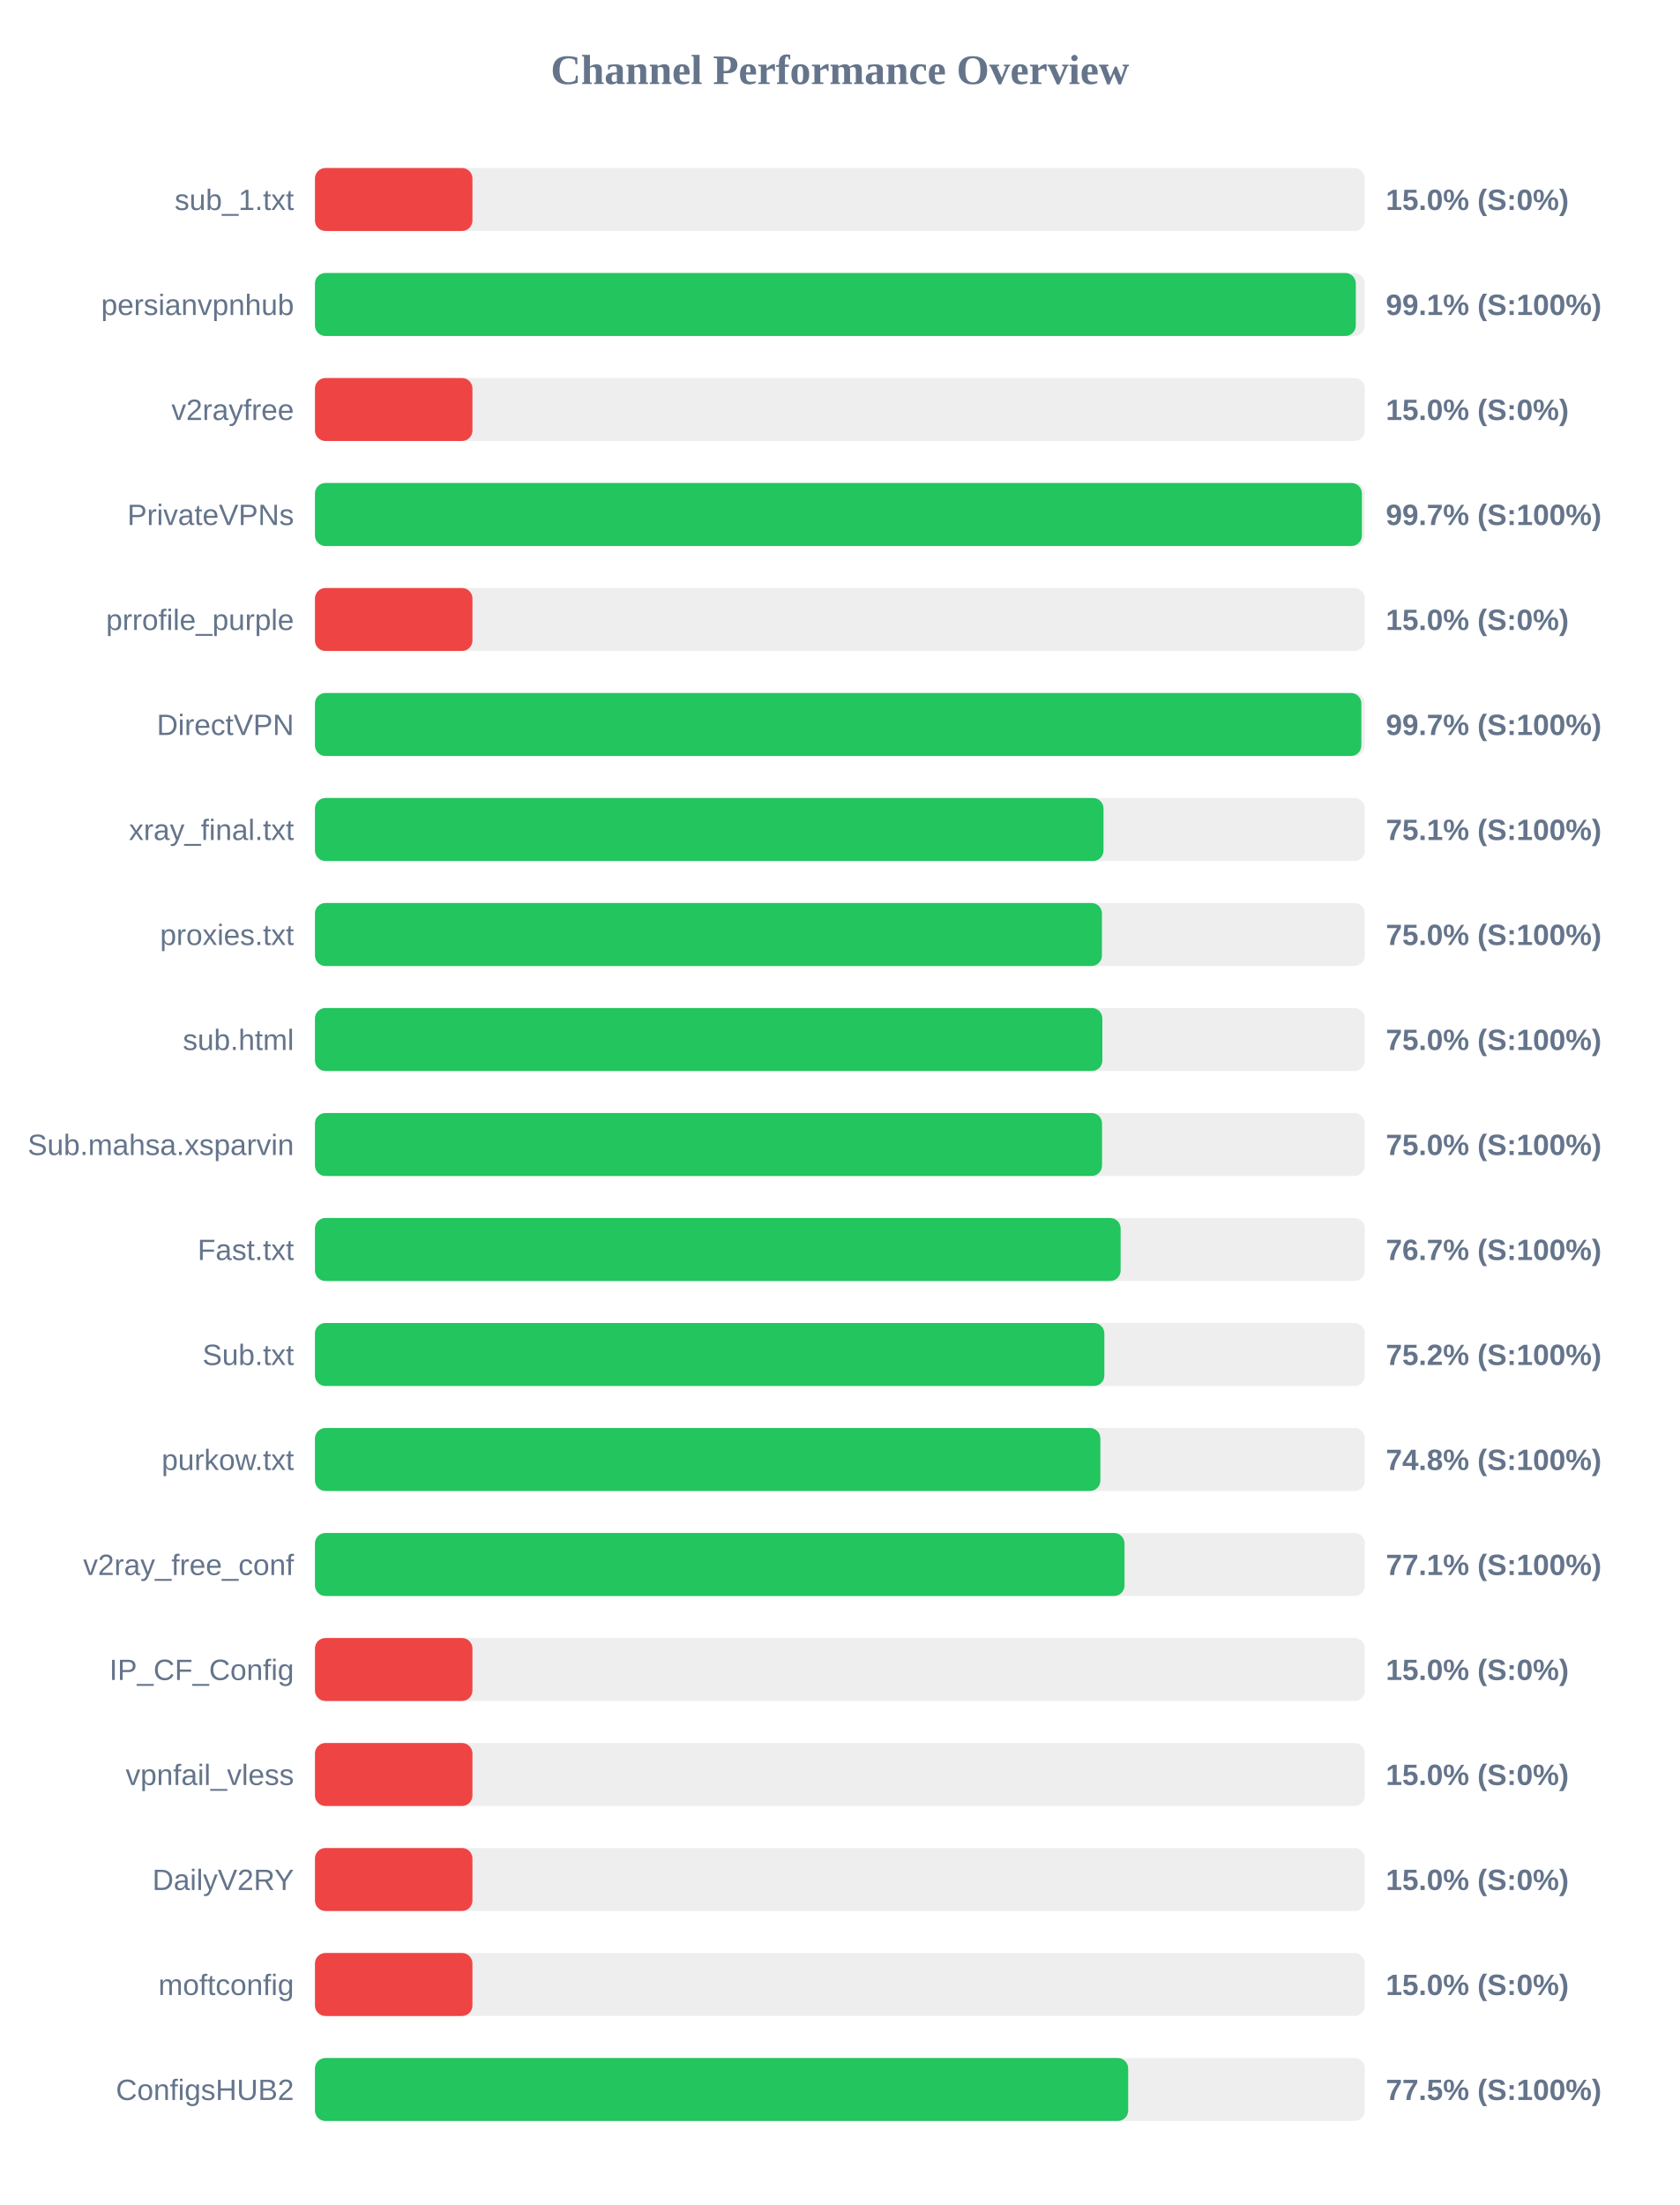
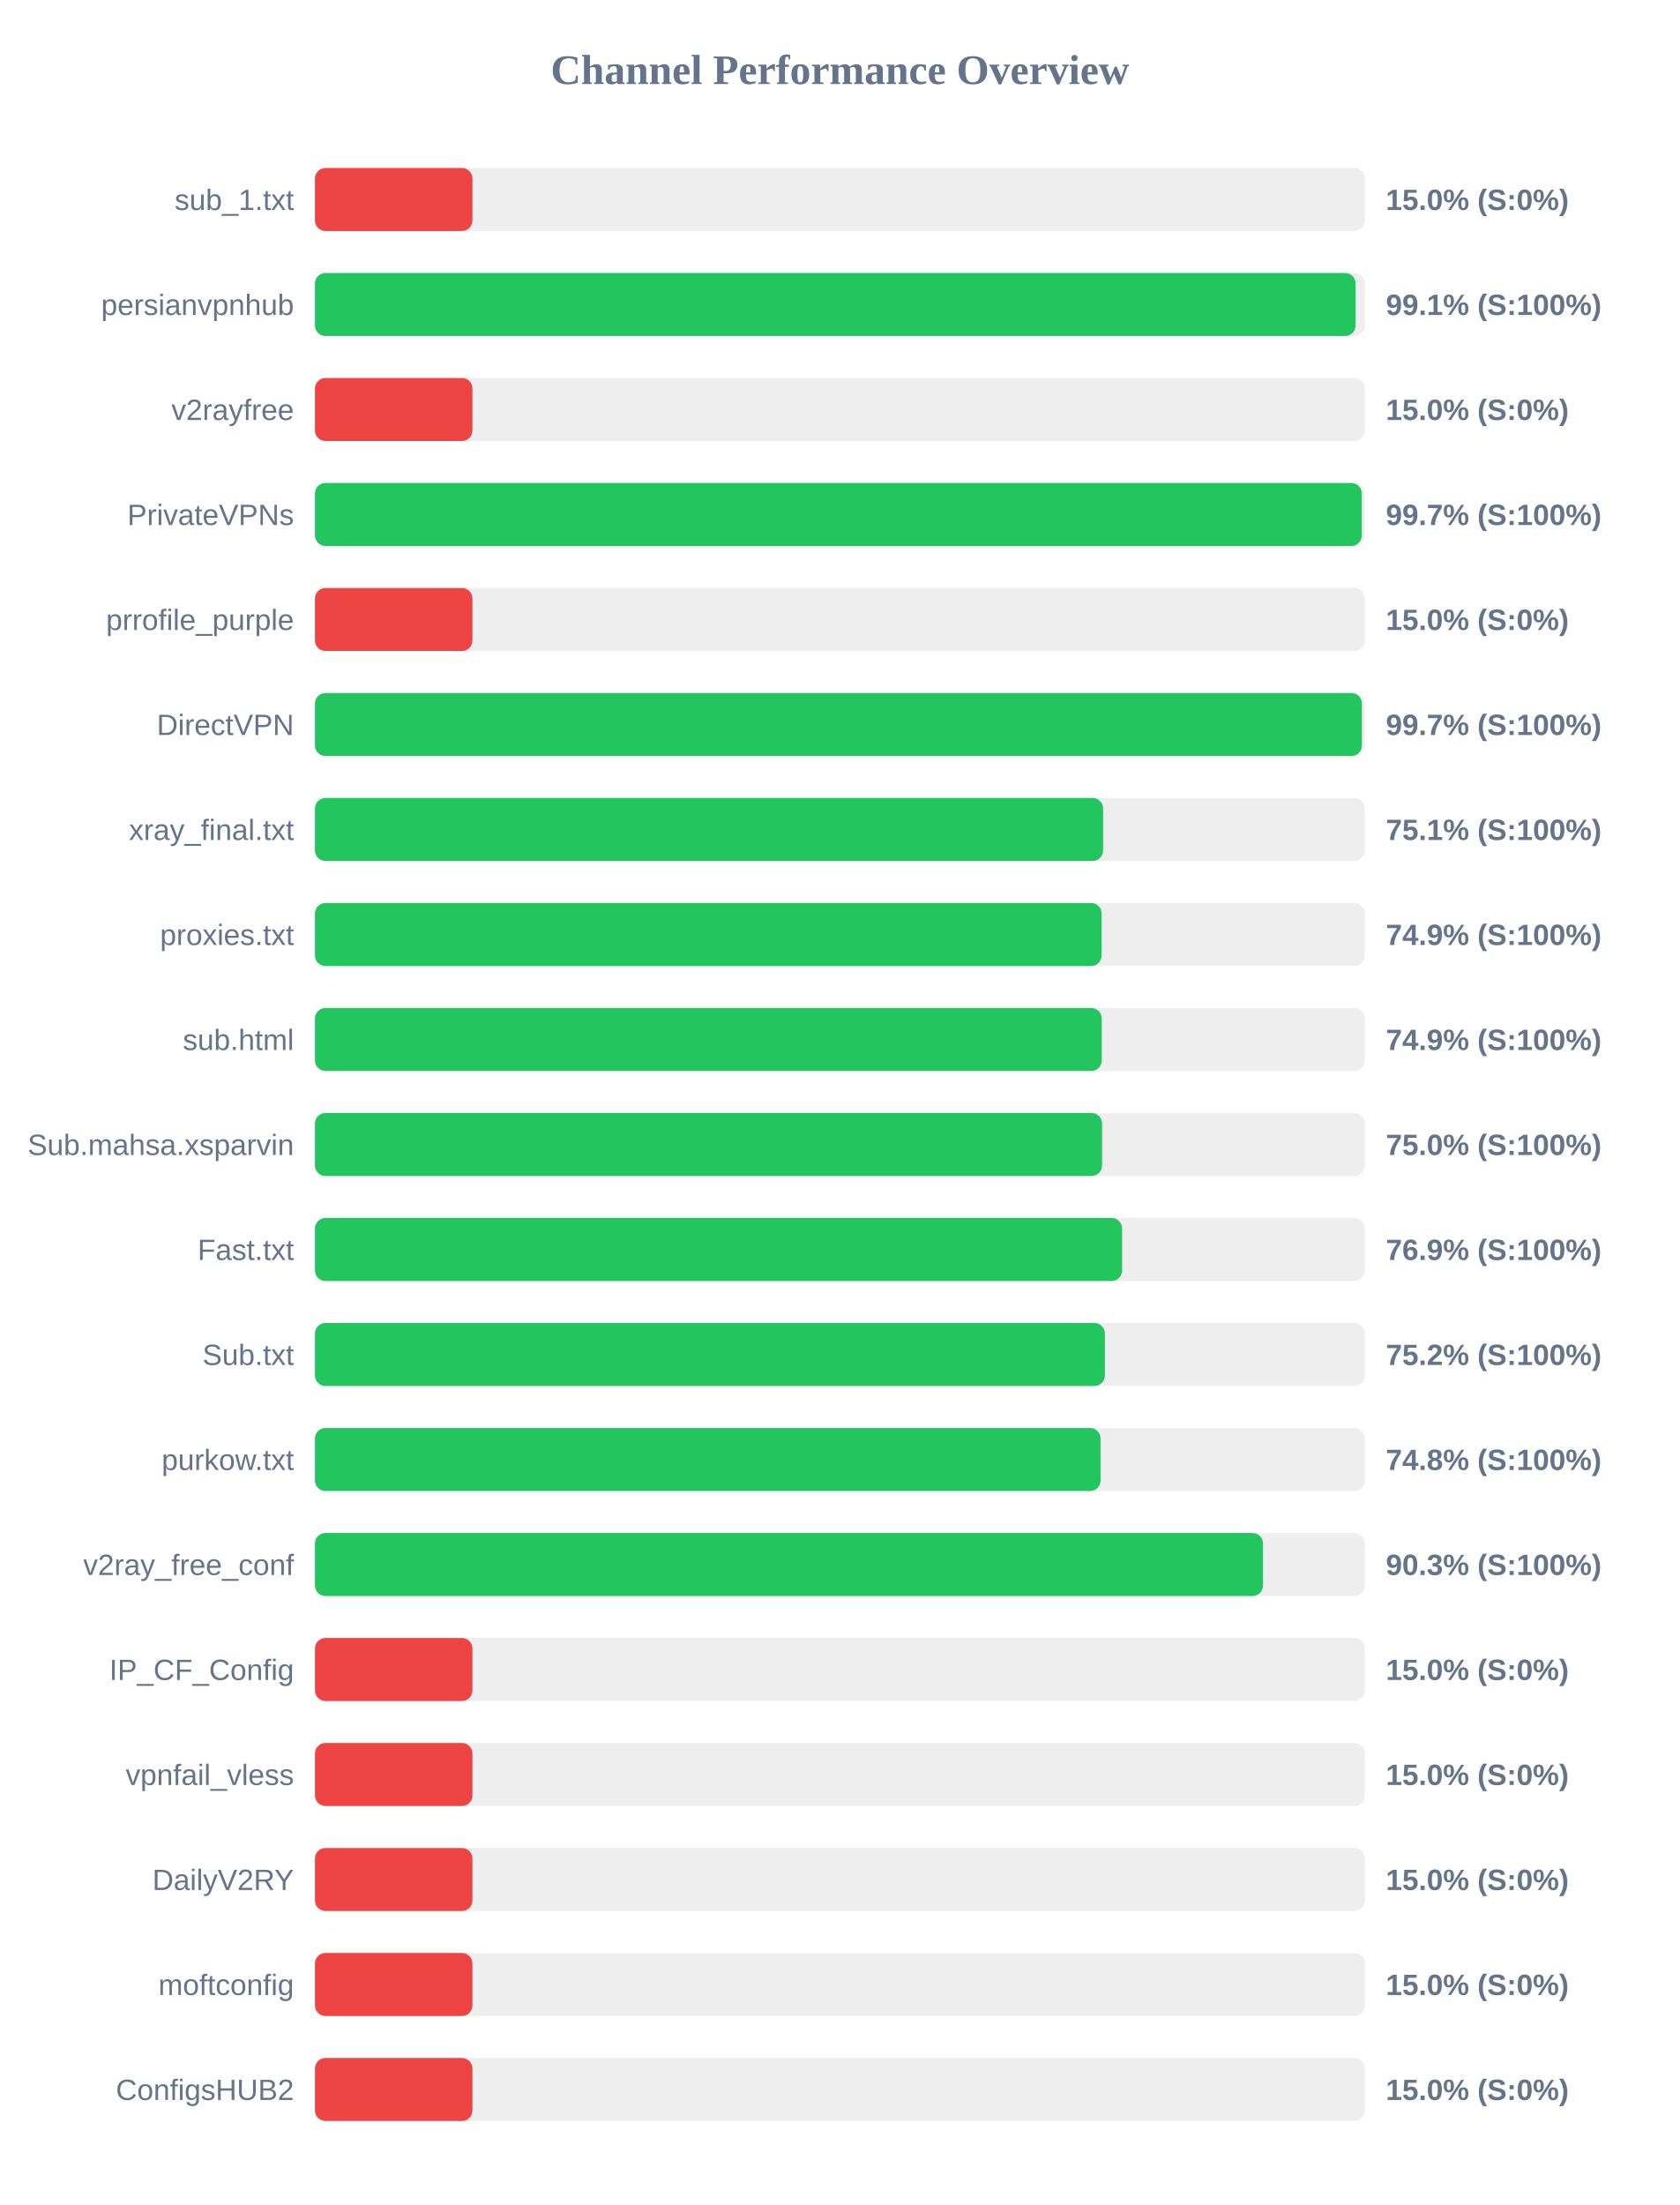
<svg xmlns="http://www.w3.org/2000/svg" width="800" height="1050" version="1.1">
  <style>
        .row { font: 14px Arial; fill: #64748b; }
        .score { font: bold 14px Arial; fill: #64748b; }
    </style>
  <text x="400" y="40" text-anchor="middle" font-size="20px" font-weight="bold" fill="#64748b">Channel Performance Overview</text>
  <rect x="150" y="80" width="500" height="30" fill="#eee" rx="5" />
  <rect x="150" y="80" width="75.0" height="30" fill="#ef4444" rx="5" />
  <text x="140" y="100" text-anchor="end" class="row">sub_1.txt</text>
  <text x="660" y="100" text-anchor="start" class="score">15.0% (S:0%)</text>
  <rect x="150" y="130" width="500" height="30" fill="#eee" rx="5" />
-   <rect x="150" y="130" width="495.7" height="30" fill="#22c55e" rx="5" />
+   <rect x="150" y="130" width="495.6" height="30" fill="#22c55e" rx="5" />
  <text x="140" y="150" text-anchor="end" class="row">persianvpnhub</text>
  <text x="660" y="150" text-anchor="start" class="score">99.1% (S:100%)</text>
  <rect x="150" y="180" width="500" height="30" fill="#eee" rx="5" />
  <rect x="150" y="180" width="75.0" height="30" fill="#ef4444" rx="5" />
  <text x="140" y="200" text-anchor="end" class="row">v2rayfree</text>
  <text x="660" y="200" text-anchor="start" class="score">15.0% (S:0%)</text>
  <rect x="150" y="230" width="500" height="30" fill="#eee" rx="5" />
-   <rect x="150" y="230" width="498.6" height="30" fill="#22c55e" rx="5" />
+   <rect x="150" y="230" width="498.55" height="30" fill="#22c55e" rx="5" />
  <text x="140" y="250" text-anchor="end" class="row">PrivateVPNs</text>
  <text x="660" y="250" text-anchor="start" class="score">99.7% (S:100%)</text>
  <rect x="150" y="280" width="500" height="30" fill="#eee" rx="5" />
  <rect x="150" y="280" width="75.0" height="30" fill="#ef4444" rx="5" />
  <text x="140" y="300" text-anchor="end" class="row">prrofile_purple</text>
  <text x="660" y="300" text-anchor="start" class="score">15.0% (S:0%)</text>
  <rect x="150" y="330" width="500" height="30" fill="#eee" rx="5" />
-   <rect x="150" y="330" width="498.35" height="30" fill="#22c55e" rx="5" />
+   <rect x="150" y="330" width="498.6" height="30" fill="#22c55e" rx="5" />
  <text x="140" y="350" text-anchor="end" class="row">DirectVPN</text>
  <text x="660" y="350" text-anchor="start" class="score">99.7% (S:100%)</text>
  <rect x="150" y="380" width="500" height="30" fill="#eee" rx="5" />
-   <rect x="150" y="380" width="375.55" height="30" fill="#22c55e" rx="5" />
+   <rect x="150" y="380" width="375.35" height="30" fill="#22c55e" rx="5" />
  <text x="140" y="400" text-anchor="end" class="row">xray_final.txt</text>
  <text x="660" y="400" text-anchor="start" class="score">75.1% (S:100%)</text>
  <rect x="150" y="430" width="500" height="30" fill="#eee" rx="5" />
-   <rect x="150" y="430" width="374.8" height="30" fill="#22c55e" rx="5" />
+   <rect x="150" y="430" width="374.65" height="30" fill="#22c55e" rx="5" />
  <text x="140" y="450" text-anchor="end" class="row">proxies.txt</text>
-   <text x="660" y="450" text-anchor="start" class="score">75.0% (S:100%)</text>
+   <text x="660" y="450" text-anchor="start" class="score">74.9% (S:100%)</text>
  <rect x="150" y="480" width="500" height="30" fill="#eee" rx="5" />
-   <rect x="150" y="480" width="375.0" height="30" fill="#22c55e" rx="5" />
+   <rect x="150" y="480" width="374.7" height="30" fill="#22c55e" rx="5" />
  <text x="140" y="500" text-anchor="end" class="row">sub.html</text>
-   <text x="660" y="500" text-anchor="start" class="score">75.0% (S:100%)</text>
+   <text x="660" y="500" text-anchor="start" class="score">74.9% (S:100%)</text>
  <rect x="150" y="530" width="500" height="30" fill="#eee" rx="5" />
  <rect x="150" y="530" width="374.85" height="30" fill="#22c55e" rx="5" />
  <text x="140" y="550" text-anchor="end" class="row">Sub.mahsa.xsparvin</text>
  <text x="660" y="550" text-anchor="start" class="score">75.0% (S:100%)</text>
  <rect x="150" y="580" width="500" height="30" fill="#eee" rx="5" />
-   <rect x="150" y="580" width="383.7" height="30" fill="#22c55e" rx="5" />
+   <rect x="150" y="580" width="384.4" height="30" fill="#22c55e" rx="5" />
  <text x="140" y="600" text-anchor="end" class="row">Fast.txt</text>
-   <text x="660" y="600" text-anchor="start" class="score">76.7% (S:100%)</text>
+   <text x="660" y="600" text-anchor="start" class="score">76.9% (S:100%)</text>
  <rect x="150" y="630" width="500" height="30" fill="#eee" rx="5" />
-   <rect x="150" y="630" width="375.95" height="30" fill="#22c55e" rx="5" />
+   <rect x="150" y="630" width="376.2" height="30" fill="#22c55e" rx="5" />
  <text x="140" y="650" text-anchor="end" class="row">Sub.txt</text>
  <text x="660" y="650" text-anchor="start" class="score">75.2% (S:100%)</text>
  <rect x="150" y="680" width="500" height="30" fill="#eee" rx="5" />
-   <rect x="150" y="680" width="374.05" height="30" fill="#22c55e" rx="5" />
+   <rect x="150" y="680" width="374.15" height="30" fill="#22c55e" rx="5" />
  <text x="140" y="700" text-anchor="end" class="row">purkow.txt</text>
  <text x="660" y="700" text-anchor="start" class="score">74.8% (S:100%)</text>
  <rect x="150" y="730" width="500" height="30" fill="#eee" rx="5" />
-   <rect x="150" y="730" width="385.55" height="30" fill="#22c55e" rx="5" />
+   <rect x="150" y="730" width="451.5" height="30" fill="#22c55e" rx="5" />
  <text x="140" y="750" text-anchor="end" class="row">v2ray_free_conf</text>
-   <text x="660" y="750" text-anchor="start" class="score">77.1% (S:100%)</text>
+   <text x="660" y="750" text-anchor="start" class="score">90.3% (S:100%)</text>
  <rect x="150" y="780" width="500" height="30" fill="#eee" rx="5" />
  <rect x="150" y="780" width="75.0" height="30" fill="#ef4444" rx="5" />
  <text x="140" y="800" text-anchor="end" class="row">IP_CF_Config</text>
  <text x="660" y="800" text-anchor="start" class="score">15.0% (S:0%)</text>
  <rect x="150" y="830" width="500" height="30" fill="#eee" rx="5" />
  <rect x="150" y="830" width="75.0" height="30" fill="#ef4444" rx="5" />
  <text x="140" y="850" text-anchor="end" class="row">vpnfail_vless</text>
  <text x="660" y="850" text-anchor="start" class="score">15.0% (S:0%)</text>
  <rect x="150" y="880" width="500" height="30" fill="#eee" rx="5" />
  <rect x="150" y="880" width="75.0" height="30" fill="#ef4444" rx="5" />
  <text x="140" y="900" text-anchor="end" class="row">DailyV2RY</text>
  <text x="660" y="900" text-anchor="start" class="score">15.0% (S:0%)</text>
  <rect x="150" y="930" width="500" height="30" fill="#eee" rx="5" />
  <rect x="150" y="930" width="75.0" height="30" fill="#ef4444" rx="5" />
  <text x="140" y="950" text-anchor="end" class="row">moftconfig</text>
  <text x="660" y="950" text-anchor="start" class="score">15.0% (S:0%)</text>
  <rect x="150" y="980" width="500" height="30" fill="#eee" rx="5" />
-   <rect x="150" y="980" width="387.3" height="30" fill="#22c55e" rx="5" />
+   <rect x="150" y="980" width="75.0" height="30" fill="#ef4444" rx="5" />
  <text x="140" y="1000" text-anchor="end" class="row">ConfigsHUB2</text>
-   <text x="660" y="1000" text-anchor="start" class="score">77.5% (S:100%)</text>
+   <text x="660" y="1000" text-anchor="start" class="score">15.0% (S:0%)</text>
</svg>
